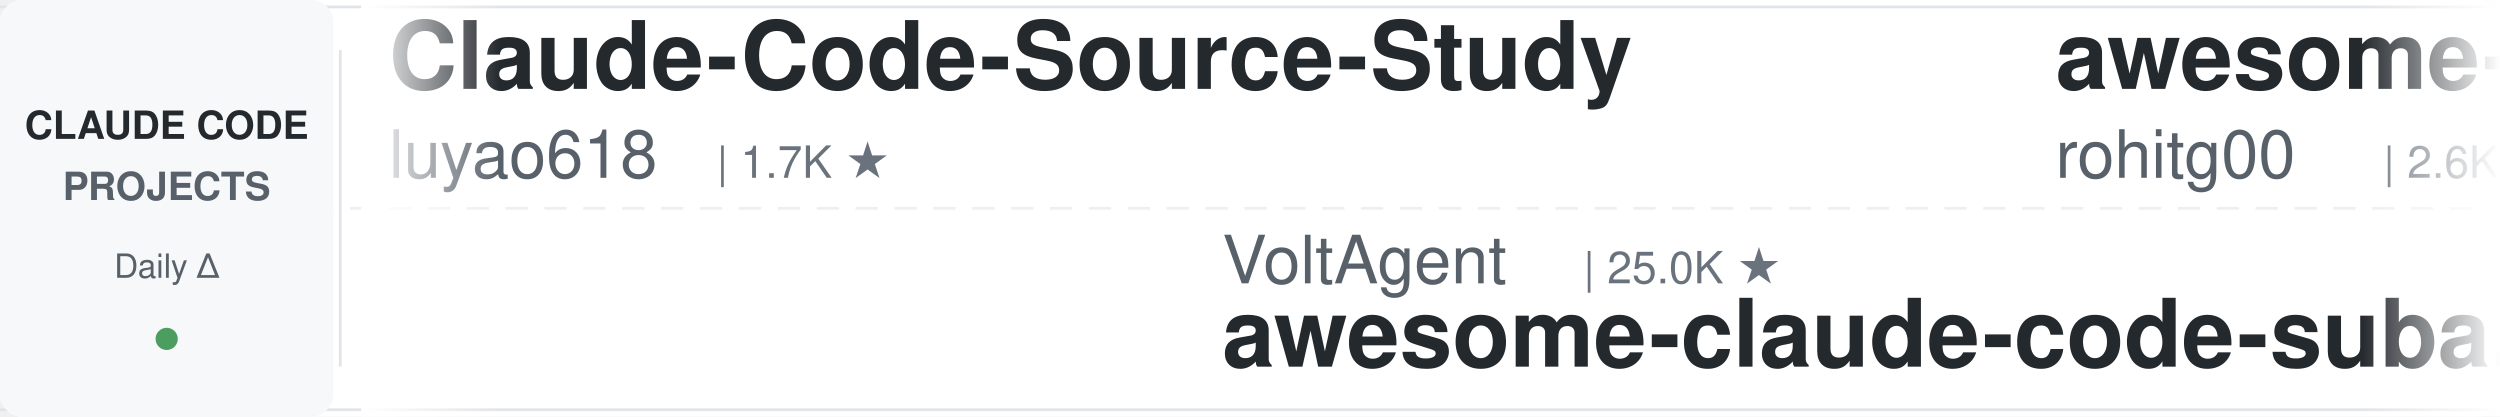
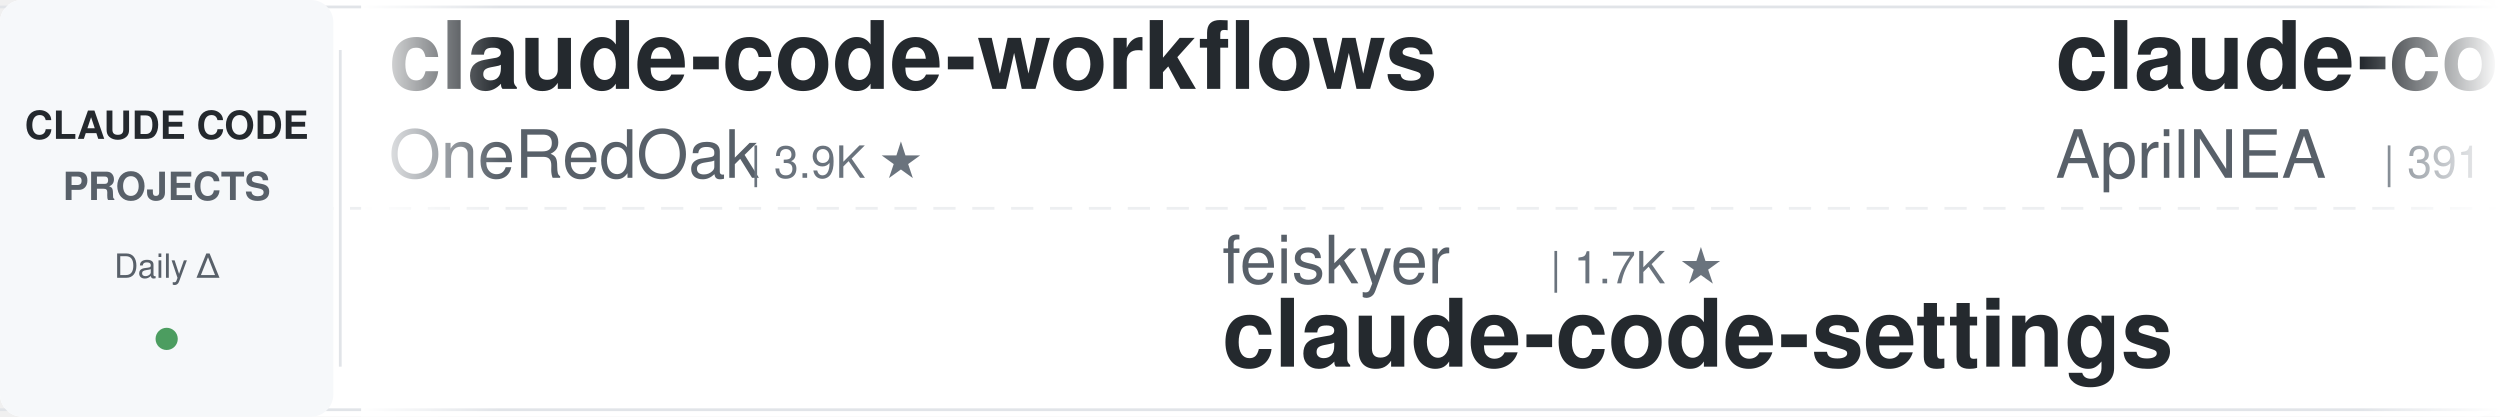
<svg xmlns="http://www.w3.org/2000/svg" width="900" height="150">
  <defs>
    <linearGradient id="leftFade" x1="0%" y1="0%" x2="100%" y2="0%">
      <stop offset="0%" style="stop-color:#ffffff;stop-opacity:1" />
      <stop offset="100%" style="stop-color:#ffffff;stop-opacity:0" />
    </linearGradient>
    <linearGradient id="rightFade" x1="0%" y1="0%" x2="100%" y2="0%">
      <stop offset="0%" style="stop-color:#ffffff;stop-opacity:0" />
      <stop offset="100%" style="stop-color:#ffffff;stop-opacity:1" />
    </linearGradient>
  </defs>
  <rect width="900" height="150" fill="#ffffff" rx="8" />
  <rect x="0" y="2" width="900" height="1" fill="#e1e4e8" />
  <rect x="0" y="147" width="900" height="1" fill="#e1e4e8" />
  <line x1="0" y1="75" x2="900" y2="75" stroke="#e1e4e8" stroke-width="1" stroke-dasharray="8 6" opacity="0.6" />
  <rect x="0" y="0" width="120" height="150" fill="#f6f8fa" rx="8" />
  <text x="60" y="50" font-family="-apple-system, BlinkMacSystemFont, 'Segoe UI', Helvetica, Arial, sans-serif" font-size="14" font-weight="600" fill="#24292e" text-anchor="middle">CLAUDE CODE</text>
  <text x="60" y="72" font-family="-apple-system, BlinkMacSystemFont, 'Segoe UI', Helvetica, Arial, sans-serif" font-size="14" font-weight="600" fill="#586069" text-anchor="middle">PROJECTS</text>
  <text x="60" y="100" font-family="-apple-system, BlinkMacSystemFont, 'Segoe UI', Helvetica, Arial, sans-serif" font-size="12" font-weight="500" fill="#586069" text-anchor="middle">Daily Δ</text>
  <circle cx="60" cy="122" r="4" fill="#22863a" opacity="0.8" />
  <rect x="122" y="18" width="1" height="114" fill="#e1e4e8" />
  <clipPath id="tickerClip">
    <rect x="130" y="0" width="770" height="150" />
  </clipPath>
  <g clip-path="url(#tickerClip)">
    <g id="tickerItems">
      <animateTransform attributeName="transform" attributeType="XML" type="translate" from="0 0" to="-3000 0" dur="54s" repeatCount="indefinite" />
      <g transform="translate(0, 0)">
-         <text x="140" y="32" font-family="-apple-system, BlinkMacSystemFont, 'Segoe UI', Helvetica, Arial, sans-serif" font-size="34" font-weight="600" fill="#24292e">Claude-Code-Source-Study</text>
-         <text x="140" y="64" font-family="-apple-system, BlinkMacSystemFont, 'Segoe UI', Helvetica, Arial, sans-serif" font-size="24" font-weight="400" fill="#586069">luyao618</text>
-         <text x="258" y="64" font-family="-apple-system, BlinkMacSystemFont, 'Segoe UI', Helvetica, Arial, sans-serif" font-size="16" font-weight="500" fill="#6a737d">| 1.7K ★</text>
+         <text x="140" y="32" font-family="-apple-system, BlinkMacSystemFont, 'Segoe UI', Helvetica, Arial, sans-serif" font-size="34" font-weight="600" fill="#24292e">claude-code-workflows</text>
+         <text x="140" y="64" font-family="-apple-system, BlinkMacSystemFont, 'Segoe UI', Helvetica, Arial, sans-serif" font-size="24" font-weight="400" fill="#586069">OneRedOak</text>
+         <text x="270" y="64" font-family="-apple-system, BlinkMacSystemFont, 'Segoe UI', Helvetica, Arial, sans-serif" font-size="16" font-weight="500" fill="#6a737d">| 3.9K ★</text>
      </g>
      <g transform="translate(300, 0)">
-         <text x="140" y="102" font-family="-apple-system, BlinkMacSystemFont, 'Segoe UI', Helvetica, Arial, sans-serif" font-size="24" font-weight="400" fill="#586069">VoltAgent</text>
-         <text x="270" y="102" font-family="-apple-system, BlinkMacSystemFont, 'Segoe UI', Helvetica, Arial, sans-serif" font-size="16" font-weight="500" fill="#6a737d">| 25.0K ★</text>
-         <text x="140" y="132" font-family="-apple-system, BlinkMacSystemFont, 'Segoe UI', Helvetica, Arial, sans-serif" font-size="34" font-weight="600" fill="#24292e">awesome-claude-code-suba...</text>
+         <text x="140" y="102" font-family="-apple-system, BlinkMacSystemFont, 'Segoe UI', Helvetica, Arial, sans-serif" font-size="24" font-weight="400" fill="#586069">feiskyer</text>
+         <text x="258" y="102" font-family="-apple-system, BlinkMacSystemFont, 'Segoe UI', Helvetica, Arial, sans-serif" font-size="16" font-weight="500" fill="#6a737d">| 1.7K ★</text>
+         <text x="140" y="132" font-family="-apple-system, BlinkMacSystemFont, 'Segoe UI', Helvetica, Arial, sans-serif" font-size="34" font-weight="600" fill="#24292e">claude-code-settings</text>
      </g>
      <g transform="translate(600, 0)">
-         <text x="140" y="32" font-family="-apple-system, BlinkMacSystemFont, 'Segoe UI', Helvetica, Arial, sans-serif" font-size="34" font-weight="600" fill="#24292e">awesome-claude-code-tool...</text>
-         <text x="140" y="64" font-family="-apple-system, BlinkMacSystemFont, 'Segoe UI', Helvetica, Arial, sans-serif" font-size="24" font-weight="400" fill="#586069">rohitg00</text>
-         <text x="258" y="64" font-family="-apple-system, BlinkMacSystemFont, 'Segoe UI', Helvetica, Arial, sans-serif" font-size="16" font-weight="500" fill="#6a737d">| 2.6K ★</text>
+         <text x="140" y="32" font-family="-apple-system, BlinkMacSystemFont, 'Segoe UI', Helvetica, Arial, sans-serif" font-size="34" font-weight="600" fill="#24292e">claude-code-source</text>
+         <text x="140" y="64" font-family="-apple-system, BlinkMacSystemFont, 'Segoe UI', Helvetica, Arial, sans-serif" font-size="24" font-weight="400" fill="#586069">AprilNEA</text>
+         <text x="258" y="64" font-family="-apple-system, BlinkMacSystemFont, 'Segoe UI', Helvetica, Arial, sans-serif" font-size="16" font-weight="500" fill="#6a737d">| 391 ★</text>
      </g>
      <g transform="translate(900, 0)">
-         <text x="140" y="102" font-family="-apple-system, BlinkMacSystemFont, 'Segoe UI', Helvetica, Arial, sans-serif" font-size="24" font-weight="400" fill="#586069">kodu-ai</text>
-         <text x="246" y="102" font-family="-apple-system, BlinkMacSystemFont, 'Segoe UI', Helvetica, Arial, sans-serif" font-size="16" font-weight="500" fill="#6a737d">| 5.2K ★</text>
-         <text x="140" y="132" font-family="-apple-system, BlinkMacSystemFont, 'Segoe UI', Helvetica, Arial, sans-serif" font-size="34" font-weight="600" fill="#24292e">claude-coder</text>
+         <text x="140" y="102" font-family="-apple-system, BlinkMacSystemFont, 'Segoe UI', Helvetica, Arial, sans-serif" font-size="24" font-weight="400" fill="#586069">ChrisWiles</text>
+         <text x="282" y="102" font-family="-apple-system, BlinkMacSystemFont, 'Segoe UI', Helvetica, Arial, sans-serif" font-size="16" font-weight="500" fill="#6a737d">| 6.1K ★</text>
+         <text x="140" y="132" font-family="-apple-system, BlinkMacSystemFont, 'Segoe UI', Helvetica, Arial, sans-serif" font-size="34" font-weight="600" fill="#24292e">claude-code-showcase</text>
      </g>
      <g transform="translate(1200, 0)">
-         <text x="140" y="32" font-family="-apple-system, BlinkMacSystemFont, 'Segoe UI', Helvetica, Arial, sans-serif" font-size="34" font-weight="600" fill="#24292e">Auto-claude-code-researc...</text>
-         <text x="140" y="64" font-family="-apple-system, BlinkMacSystemFont, 'Segoe UI', Helvetica, Arial, sans-serif" font-size="24" font-weight="400" fill="#586069">wanshuiyin</text>
-         <text x="282" y="64" font-family="-apple-system, BlinkMacSystemFont, 'Segoe UI', Helvetica, Arial, sans-serif" font-size="16" font-weight="500" fill="#6a737d">| 16.1K ★</text>
+         <text x="140" y="32" font-family="-apple-system, BlinkMacSystemFont, 'Segoe UI', Helvetica, Arial, sans-serif" font-size="34" font-weight="600" fill="#24292e">awesome-claude-code-plug...</text>
+         <text x="140" y="64" font-family="-apple-system, BlinkMacSystemFont, 'Segoe UI', Helvetica, Arial, sans-serif" font-size="24" font-weight="400" fill="#586069">ccplugins</text>
+         <text x="270" y="64" font-family="-apple-system, BlinkMacSystemFont, 'Segoe UI', Helvetica, Arial, sans-serif" font-size="16" font-weight="500" fill="#6a737d">| 936 ★</text>
      </g>
      <g transform="translate(1500, 0)">
-         <text x="140" y="102" font-family="-apple-system, BlinkMacSystemFont, 'Segoe UI', Helvetica, Arial, sans-serif" font-size="24" font-weight="400" fill="#586069">SeemSeam</text>
-         <text x="258" y="102" font-family="-apple-system, BlinkMacSystemFont, 'Segoe UI', Helvetica, Arial, sans-serif" font-size="16" font-weight="500" fill="#6a737d">| 3.5K ★</text>
-         <text x="140" y="132" font-family="-apple-system, BlinkMacSystemFont, 'Segoe UI', Helvetica, Arial, sans-serif" font-size="34" font-weight="600" fill="#24292e">claude_codex_bridge</text>
+         <text x="140" y="102" font-family="-apple-system, BlinkMacSystemFont, 'Segoe UI', Helvetica, Arial, sans-serif" font-size="24" font-weight="400" fill="#586069">Piebald-AI</text>
+         <text x="282" y="102" font-family="-apple-system, BlinkMacSystemFont, 'Segoe UI', Helvetica, Arial, sans-serif" font-size="16" font-weight="500" fill="#6a737d">| 12.7K ★</text>
+         <text x="140" y="132" font-family="-apple-system, BlinkMacSystemFont, 'Segoe UI', Helvetica, Arial, sans-serif" font-size="34" font-weight="600" fill="#24292e">claude-code-system-promp...</text>
      </g>
      <g transform="translate(1800, 0)">
-         <text x="140" y="32" font-family="-apple-system, BlinkMacSystemFont, 'Segoe UI', Helvetica, Arial, sans-serif" font-size="34" font-weight="600" fill="#24292e">claude-code-from-source</text>
-         <text x="140" y="64" font-family="-apple-system, BlinkMacSystemFont, 'Segoe UI', Helvetica, Arial, sans-serif" font-size="24" font-weight="400" fill="#586069">alejandrobalderas</text>
-         <text x="366" y="64" font-family="-apple-system, BlinkMacSystemFont, 'Segoe UI', Helvetica, Arial, sans-serif" font-size="16" font-weight="500" fill="#6a737d">| 2.8K ★</text>
+         <text x="140" y="32" font-family="-apple-system, BlinkMacSystemFont, 'Segoe UI', Helvetica, Arial, sans-serif" font-size="34" font-weight="600" fill="#24292e">claude-code-proxy</text>
+         <text x="140" y="64" font-family="-apple-system, BlinkMacSystemFont, 'Segoe UI', Helvetica, Arial, sans-serif" font-size="24" font-weight="400" fill="#586069">1rgs</text>
+         <text x="210" y="64" font-family="-apple-system, BlinkMacSystemFont, 'Segoe UI', Helvetica, Arial, sans-serif" font-size="16" font-weight="500" fill="#6a737d">| 3.7K ★</text>
      </g>
      <g transform="translate(2100, 0)">
-         <text x="140" y="102" font-family="-apple-system, BlinkMacSystemFont, 'Segoe UI', Helvetica, Arial, sans-serif" font-size="24" font-weight="400" fill="#586069">ding113</text>
-         <text x="246" y="102" font-family="-apple-system, BlinkMacSystemFont, 'Segoe UI', Helvetica, Arial, sans-serif" font-size="16" font-weight="500" fill="#6a737d">| 3.4K ★</text>
-         <text x="140" y="132" font-family="-apple-system, BlinkMacSystemFont, 'Segoe UI', Helvetica, Arial, sans-serif" font-size="34" font-weight="600" fill="#24292e">claude-code-hub</text>
+         <text x="140" y="102" font-family="-apple-system, BlinkMacSystemFont, 'Segoe UI', Helvetica, Arial, sans-serif" font-size="24" font-weight="400" fill="#586069">Cranot</text>
+         <text x="234" y="102" font-family="-apple-system, BlinkMacSystemFont, 'Segoe UI', Helvetica, Arial, sans-serif" font-size="16" font-weight="500" fill="#6a737d">| 2.9K ★</text>
+         <text x="140" y="132" font-family="-apple-system, BlinkMacSystemFont, 'Segoe UI', Helvetica, Arial, sans-serif" font-size="34" font-weight="600" fill="#24292e">claude-code-guide</text>
      </g>
      <g transform="translate(2400, 0)">
-         <text x="140" y="32" font-family="-apple-system, BlinkMacSystemFont, 'Segoe UI', Helvetica, Arial, sans-serif" font-size="34" font-weight="600" fill="#24292e">Open-ClaudeCode</text>
-         <text x="140" y="64" font-family="-apple-system, BlinkMacSystemFont, 'Segoe UI', Helvetica, Arial, sans-serif" font-size="24" font-weight="400" fill="#586069">LING71671</text>
-         <text x="270" y="64" font-family="-apple-system, BlinkMacSystemFont, 'Segoe UI', Helvetica, Arial, sans-serif" font-size="16" font-weight="500" fill="#6a737d">| 949 ★</text>
+         <text x="140" y="32" font-family="-apple-system, BlinkMacSystemFont, 'Segoe UI', Helvetica, Arial, sans-serif" font-size="34" font-weight="600" fill="#24292e">claude-code-telegram</text>
+         <text x="140" y="64" font-family="-apple-system, BlinkMacSystemFont, 'Segoe UI', Helvetica, Arial, sans-serif" font-size="24" font-weight="400" fill="#586069">overwirehq</text>
+         <text x="282" y="64" font-family="-apple-system, BlinkMacSystemFont, 'Segoe UI', Helvetica, Arial, sans-serif" font-size="16" font-weight="500" fill="#6a737d">| 2.8K ★</text>
      </g>
      <g transform="translate(2700, 0)">
-         <text x="140" y="102" font-family="-apple-system, BlinkMacSystemFont, 'Segoe UI', Helvetica, Arial, sans-serif" font-size="24" font-weight="400" fill="#586069">disler</text>
-         <text x="234" y="102" font-family="-apple-system, BlinkMacSystemFont, 'Segoe UI', Helvetica, Arial, sans-serif" font-size="16" font-weight="500" fill="#6a737d">| 1.7K ★</text>
-         <text x="140" y="132" font-family="-apple-system, BlinkMacSystemFont, 'Segoe UI', Helvetica, Arial, sans-serif" font-size="34" font-weight="600" fill="#24292e">pi-vs-claude-code</text>
+         <text x="140" y="102" font-family="-apple-system, BlinkMacSystemFont, 'Segoe UI', Helvetica, Arial, sans-serif" font-size="24" font-weight="400" fill="#586069">jqueryscript</text>
+         <text x="306" y="102" font-family="-apple-system, BlinkMacSystemFont, 'Segoe UI', Helvetica, Arial, sans-serif" font-size="16" font-weight="500" fill="#6a737d">| 513 ★</text>
+         <text x="140" y="132" font-family="-apple-system, BlinkMacSystemFont, 'Segoe UI', Helvetica, Arial, sans-serif" font-size="34" font-weight="600" fill="#24292e">awesome-claude-code</text>
      </g>
      <g transform="translate(3000, 0)">
-         <text x="140" y="32" font-family="-apple-system, BlinkMacSystemFont, 'Segoe UI', Helvetica, Arial, sans-serif" font-size="34" font-weight="600" fill="#24292e">Claude-Code-Source-Study</text>
-         <text x="140" y="64" font-family="-apple-system, BlinkMacSystemFont, 'Segoe UI', Helvetica, Arial, sans-serif" font-size="24" font-weight="400" fill="#586069">luyao618</text>
-         <text x="258" y="64" font-family="-apple-system, BlinkMacSystemFont, 'Segoe UI', Helvetica, Arial, sans-serif" font-size="16" font-weight="500" fill="#6a737d">| 1.7K ★</text>
+         <text x="140" y="32" font-family="-apple-system, BlinkMacSystemFont, 'Segoe UI', Helvetica, Arial, sans-serif" font-size="34" font-weight="600" fill="#24292e">claude-code-workflows</text>
+         <text x="140" y="64" font-family="-apple-system, BlinkMacSystemFont, 'Segoe UI', Helvetica, Arial, sans-serif" font-size="24" font-weight="400" fill="#586069">OneRedOak</text>
+         <text x="270" y="64" font-family="-apple-system, BlinkMacSystemFont, 'Segoe UI', Helvetica, Arial, sans-serif" font-size="16" font-weight="500" fill="#6a737d">| 3.9K ★</text>
      </g>
      <g transform="translate(3300, 0)">
-         <text x="140" y="102" font-family="-apple-system, BlinkMacSystemFont, 'Segoe UI', Helvetica, Arial, sans-serif" font-size="24" font-weight="400" fill="#586069">VoltAgent</text>
-         <text x="270" y="102" font-family="-apple-system, BlinkMacSystemFont, 'Segoe UI', Helvetica, Arial, sans-serif" font-size="16" font-weight="500" fill="#6a737d">| 25.0K ★</text>
-         <text x="140" y="132" font-family="-apple-system, BlinkMacSystemFont, 'Segoe UI', Helvetica, Arial, sans-serif" font-size="34" font-weight="600" fill="#24292e">awesome-claude-code-suba...</text>
+         <text x="140" y="102" font-family="-apple-system, BlinkMacSystemFont, 'Segoe UI', Helvetica, Arial, sans-serif" font-size="24" font-weight="400" fill="#586069">feiskyer</text>
+         <text x="258" y="102" font-family="-apple-system, BlinkMacSystemFont, 'Segoe UI', Helvetica, Arial, sans-serif" font-size="16" font-weight="500" fill="#6a737d">| 1.7K ★</text>
+         <text x="140" y="132" font-family="-apple-system, BlinkMacSystemFont, 'Segoe UI', Helvetica, Arial, sans-serif" font-size="34" font-weight="600" fill="#24292e">claude-code-settings</text>
      </g>
      <g transform="translate(3600, 0)">
-         <text x="140" y="32" font-family="-apple-system, BlinkMacSystemFont, 'Segoe UI', Helvetica, Arial, sans-serif" font-size="34" font-weight="600" fill="#24292e">awesome-claude-code-tool...</text>
-         <text x="140" y="64" font-family="-apple-system, BlinkMacSystemFont, 'Segoe UI', Helvetica, Arial, sans-serif" font-size="24" font-weight="400" fill="#586069">rohitg00</text>
-         <text x="258" y="64" font-family="-apple-system, BlinkMacSystemFont, 'Segoe UI', Helvetica, Arial, sans-serif" font-size="16" font-weight="500" fill="#6a737d">| 2.6K ★</text>
+         <text x="140" y="32" font-family="-apple-system, BlinkMacSystemFont, 'Segoe UI', Helvetica, Arial, sans-serif" font-size="34" font-weight="600" fill="#24292e">claude-code-source</text>
+         <text x="140" y="64" font-family="-apple-system, BlinkMacSystemFont, 'Segoe UI', Helvetica, Arial, sans-serif" font-size="24" font-weight="400" fill="#586069">AprilNEA</text>
+         <text x="258" y="64" font-family="-apple-system, BlinkMacSystemFont, 'Segoe UI', Helvetica, Arial, sans-serif" font-size="16" font-weight="500" fill="#6a737d">| 391 ★</text>
      </g>
      <g transform="translate(3900, 0)">
-         <text x="140" y="102" font-family="-apple-system, BlinkMacSystemFont, 'Segoe UI', Helvetica, Arial, sans-serif" font-size="24" font-weight="400" fill="#586069">kodu-ai</text>
-         <text x="246" y="102" font-family="-apple-system, BlinkMacSystemFont, 'Segoe UI', Helvetica, Arial, sans-serif" font-size="16" font-weight="500" fill="#6a737d">| 5.2K ★</text>
-         <text x="140" y="132" font-family="-apple-system, BlinkMacSystemFont, 'Segoe UI', Helvetica, Arial, sans-serif" font-size="34" font-weight="600" fill="#24292e">claude-coder</text>
+         <text x="140" y="102" font-family="-apple-system, BlinkMacSystemFont, 'Segoe UI', Helvetica, Arial, sans-serif" font-size="24" font-weight="400" fill="#586069">ChrisWiles</text>
+         <text x="282" y="102" font-family="-apple-system, BlinkMacSystemFont, 'Segoe UI', Helvetica, Arial, sans-serif" font-size="16" font-weight="500" fill="#6a737d">| 6.1K ★</text>
+         <text x="140" y="132" font-family="-apple-system, BlinkMacSystemFont, 'Segoe UI', Helvetica, Arial, sans-serif" font-size="34" font-weight="600" fill="#24292e">claude-code-showcase</text>
      </g>
    </g>
  </g>
  <rect x="130" y="0" width="50" height="150" fill="url(#leftFade)" />
  <rect x="850" y="0" width="50" height="150" fill="url(#rightFade)" />
</svg>
